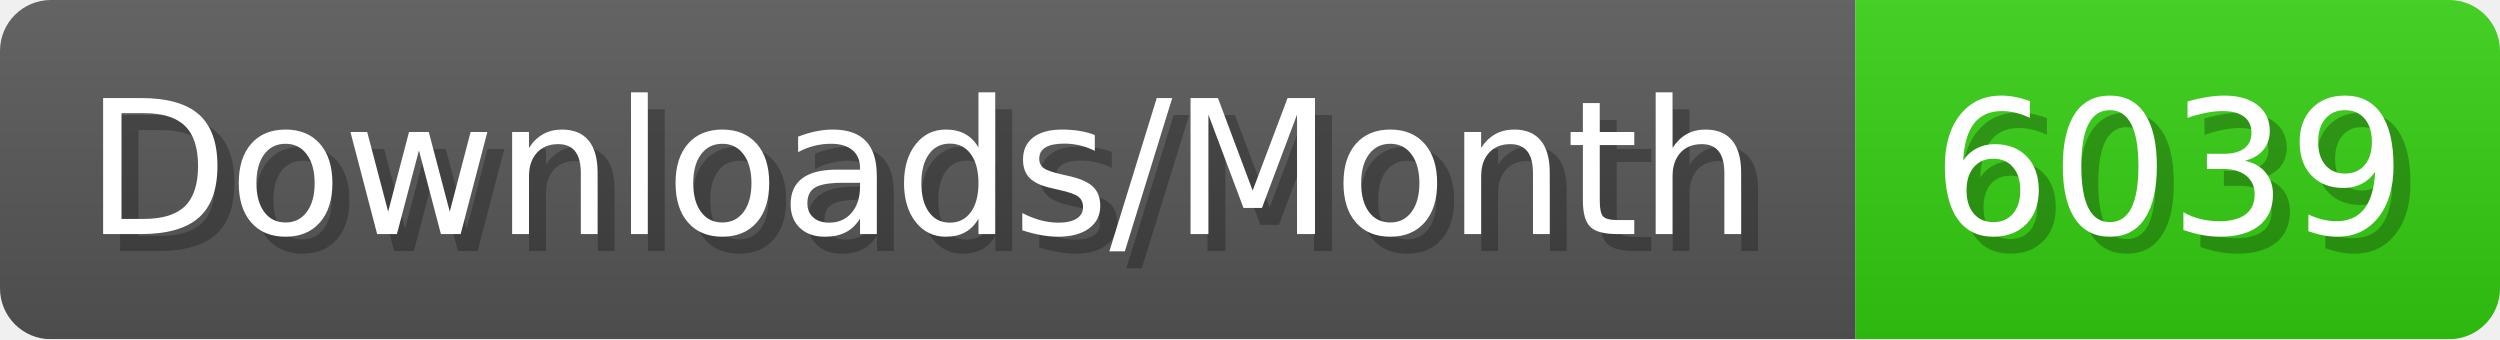
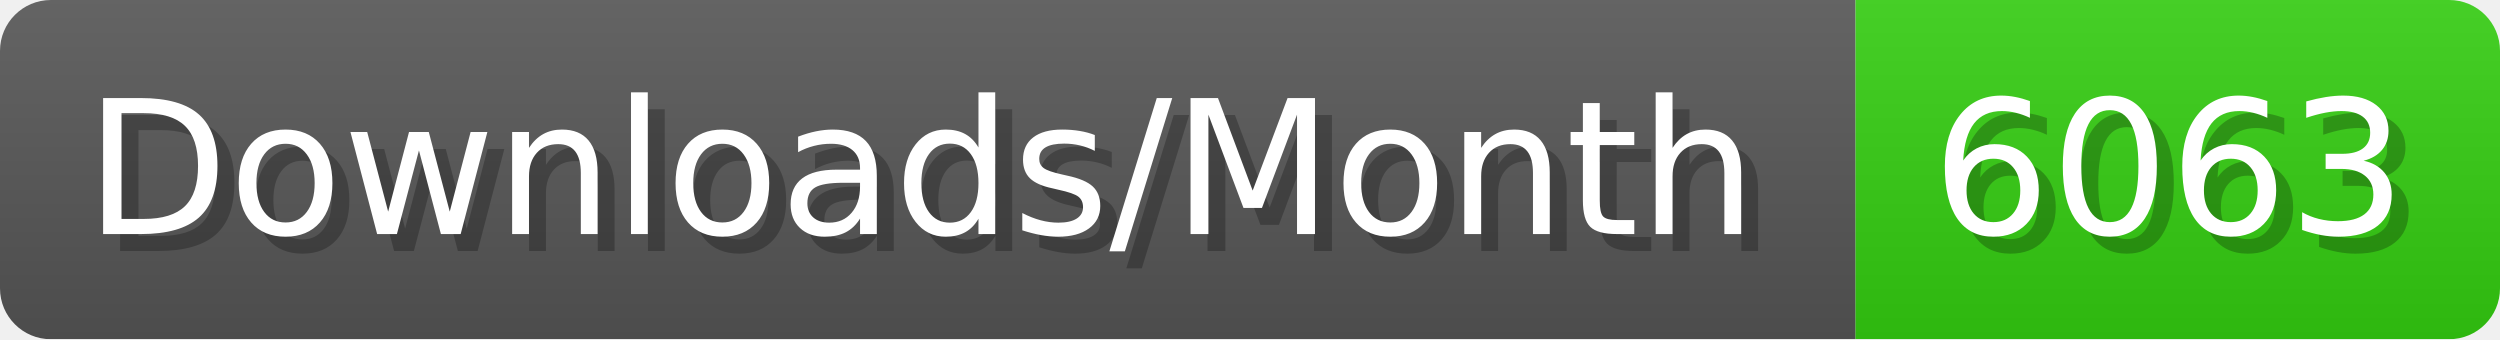
- <svg xmlns="http://www.w3.org/2000/svg" width="147.4" height="20" viewBox="0 0 1474 200" role="img" aria-label="Downloads/Month: 6039">
+ <svg xmlns="http://www.w3.org/2000/svg" width="147.4" height="20" viewBox="0 0 1474 200" role="img" aria-label="Downloads/Month: 6063">
  <linearGradient id="YlXUI" x2="0" y2="100%">
    <stop offset="0" stop-opacity=".1" stop-color="#EEE" />
    <stop offset="1" stop-opacity=".1" />
  </linearGradient>
  <mask id="JHhop">
    <rect width="1474" height="200" rx="30" fill="#FFF" />
  </mask>
  <g mask="url(#JHhop)">
    <rect width="1094" height="200" fill="#555" />
    <rect width="380" height="200" fill="#3C1" x="1094" />
    <rect width="1474" height="200" fill="url(#YlXUI)" />
  </g>
  <g aria-hidden="true" fill="#fff" text-anchor="start" font-family="Verdana,DejaVu Sans,sans-serif" font-size="110">
    <text x="60" y="148" textLength="994" fill="#000" opacity="0.25">Downloads/Month</text>
    <text x="50" y="138" textLength="994">Downloads/Month</text>
-     <text x="1149" y="148" textLength="280" fill="#000" opacity="0.25">6039</text>
-     <text x="1139" y="138" textLength="280">6039</text>
+     <text x="1149" y="148" textLength="280" fill="#000" opacity="0.25">6063</text>
+     <text x="1139" y="138" textLength="280">6063</text>
  </g>
</svg>
